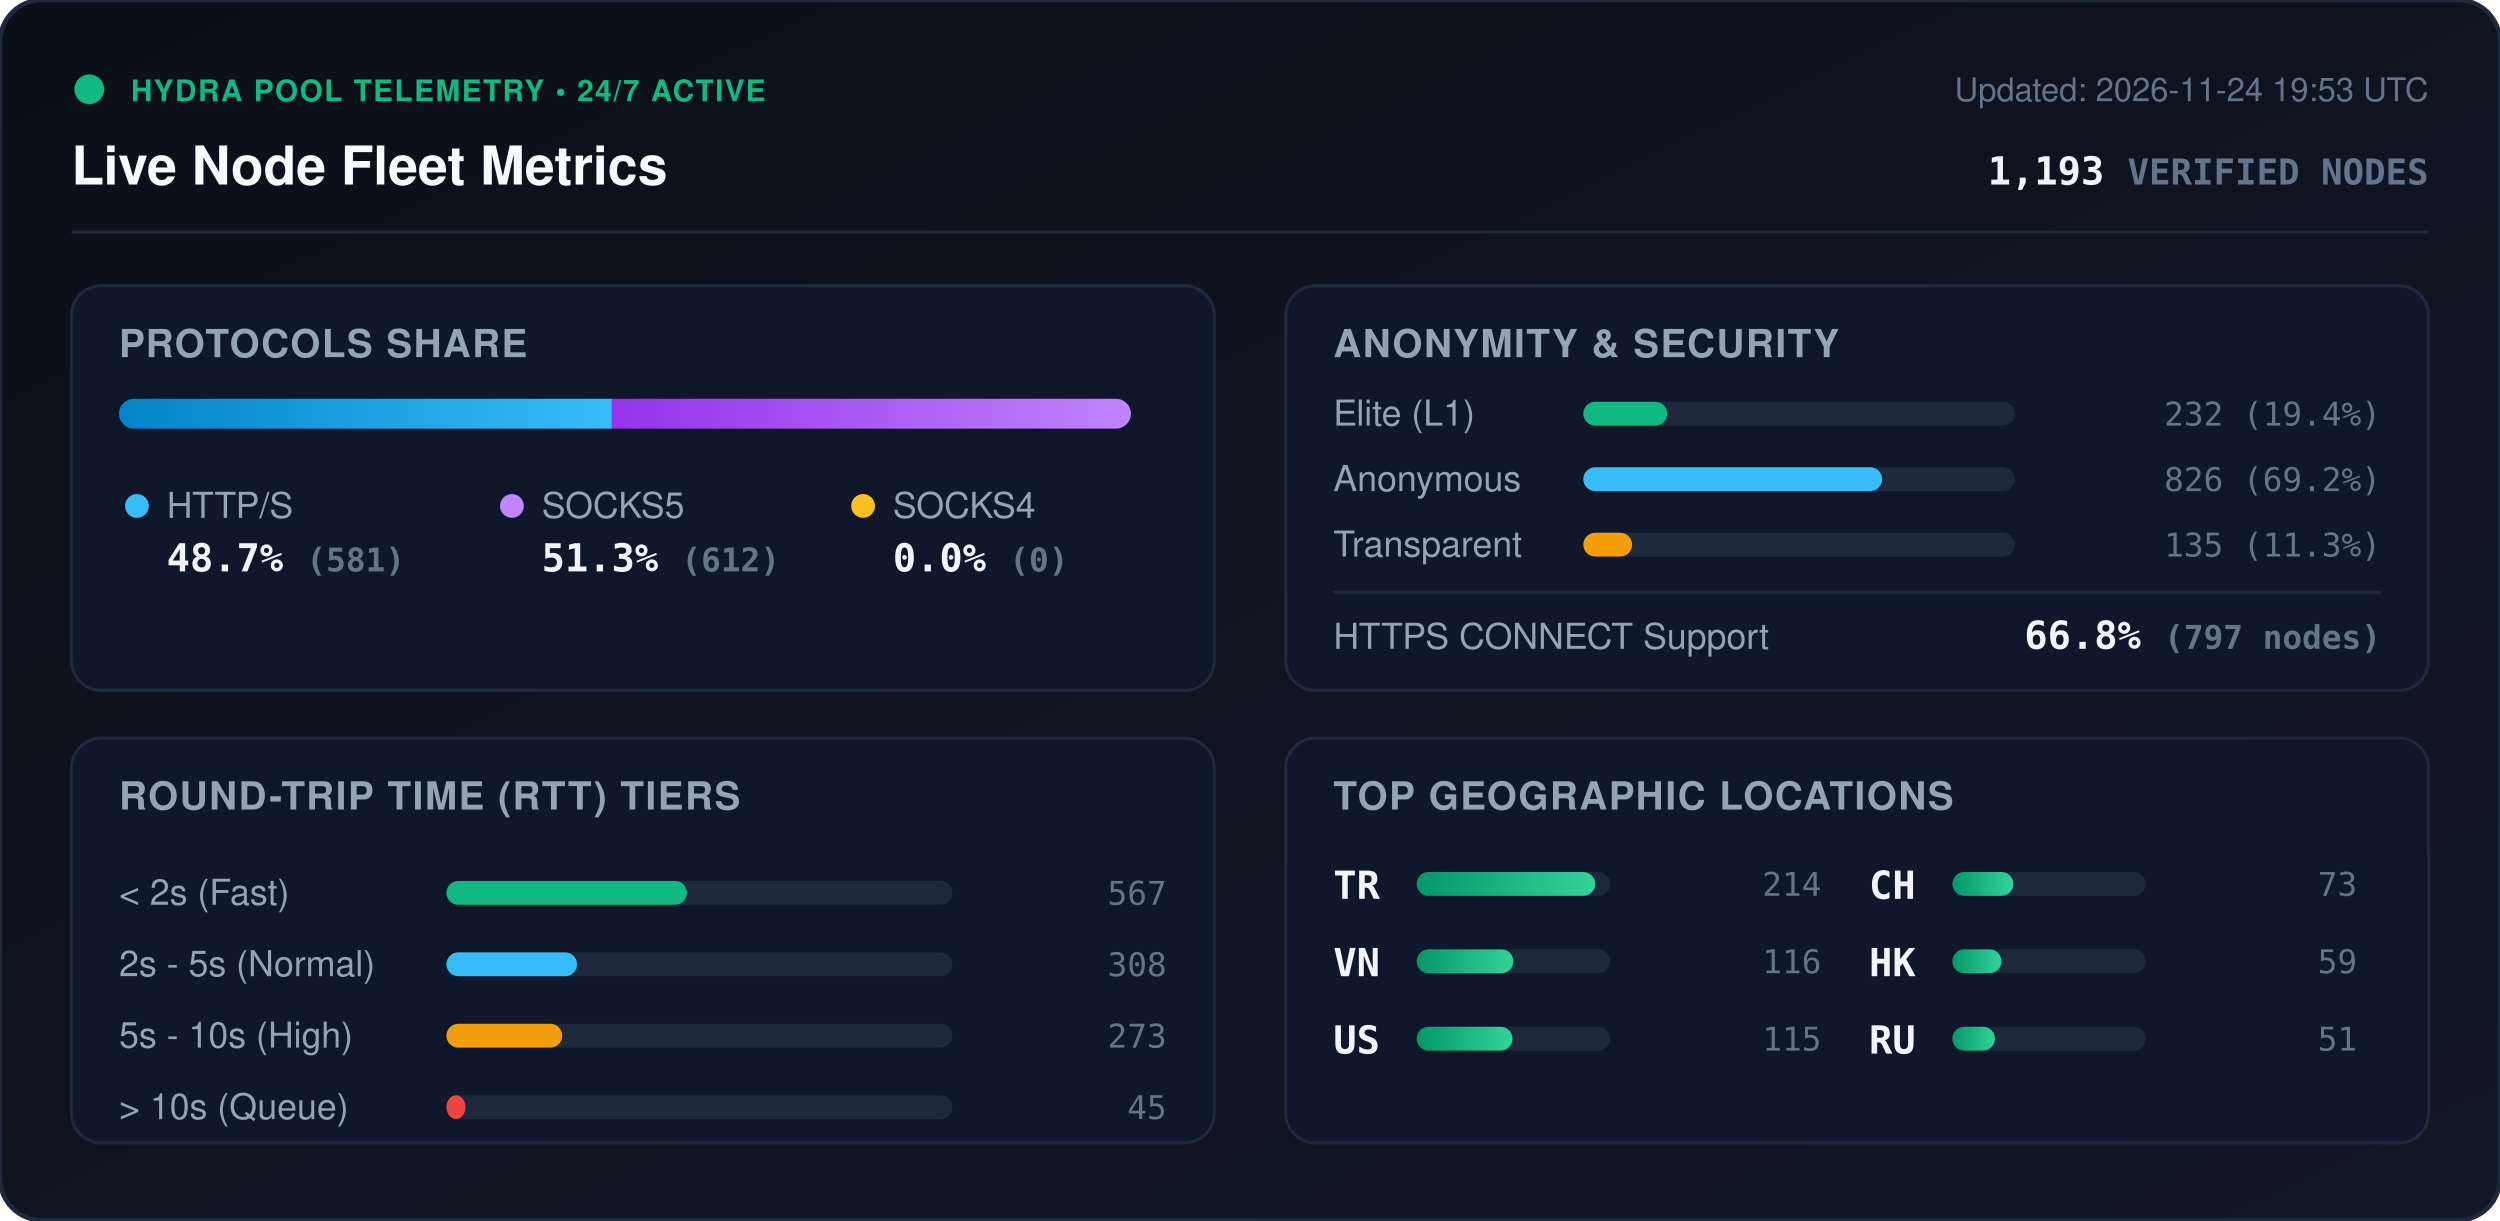
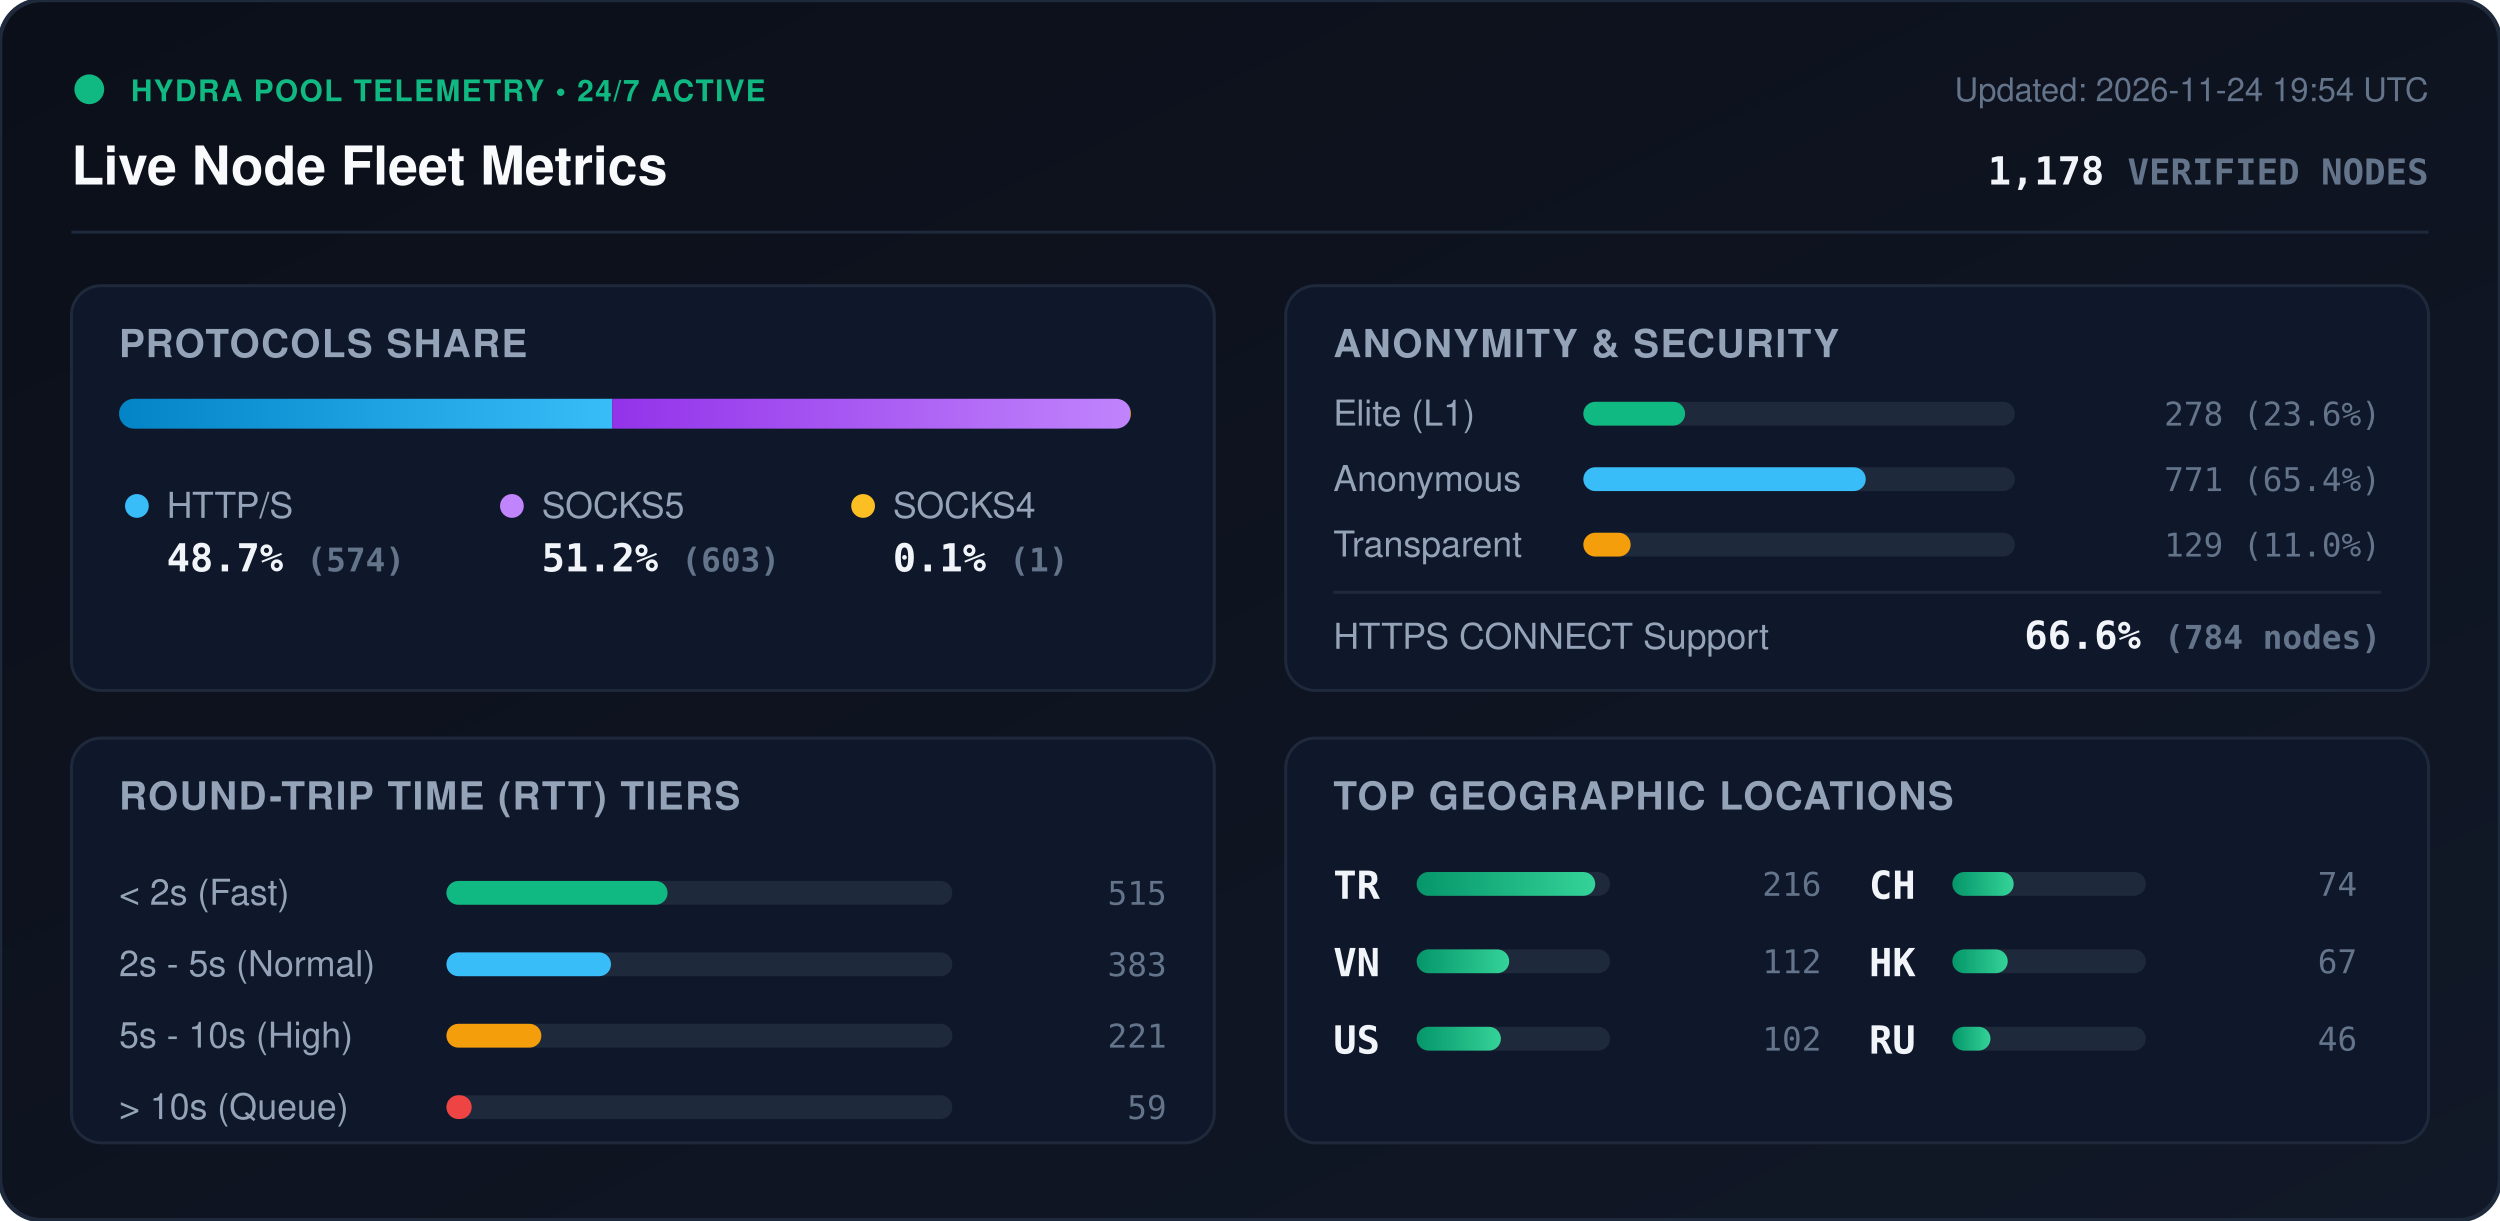
<svg xmlns="http://www.w3.org/2000/svg" viewBox="0 0 840 410" width="840" height="410" style="max-width: 100%; height: auto;">
  <defs>
    <linearGradient id="bg" x1="0%" y1="0%" x2="100%" y2="100%">
      <stop offset="0%" stop-color="#0b0f19" />
      <stop offset="100%" stop-color="#111827" />
    </linearGradient>
    <linearGradient id="bar-http" x1="0%" y1="0%" x2="100%" y2="0%">
      <stop offset="0%" stop-color="#0284c7" />
      <stop offset="100%" stop-color="#38bdf8" />
    </linearGradient>
    <linearGradient id="bar-socks5" x1="0%" y1="0%" x2="100%" y2="0%">
      <stop offset="0%" stop-color="#9333ea" />
      <stop offset="100%" stop-color="#c084fc" />
    </linearGradient>
    <linearGradient id="bar-socks4" x1="0%" y1="0%" x2="100%" y2="0%">
      <stop offset="0%" stop-color="#d97706" />
      <stop offset="100%" stop-color="#fbbf24" />
    </linearGradient>
    <linearGradient id="bar-green" x1="0%" y1="0%" x2="100%" y2="0%">
      <stop offset="0%" stop-color="#059669" />
      <stop offset="100%" stop-color="#34d399" />
    </linearGradient>
    <clipPath id="prog-track-clip">
      <rect width="340.0" height="10" rx="5" />
    </clipPath>
    <style>
      .title { font: 700 18px -apple-system, BlinkMacSystemFont, 'Segoe UI', Helvetica, Arial, sans-serif; fill: #f8fafc; }
      .sub { font: 500 11px -apple-system, BlinkMacSystemFont, 'Segoe UI', Helvetica, Arial, sans-serif; fill: #64748b; }
      .section-hdr { font: 600 13px -apple-system, BlinkMacSystemFont, 'Segoe UI', Helvetica, Arial, sans-serif; fill: #94a3b8; letter-spacing: 0.5px; }
      .metric-val { font: 700 13px -apple-system, BlinkMacSystemFont, 'Segoe UI', Helvetica, Arial, sans-serif; fill: #f1f5f9; }
      .metric-lbl { font: 500 12px -apple-system, BlinkMacSystemFont, 'Segoe UI', Helvetica, Arial, sans-serif; fill: #94a3b8; }
      .badge-txt { font: 700 10px -apple-system, BlinkMacSystemFont, 'Segoe UI', Helvetica, Arial, sans-serif; fill: #10b981; letter-spacing: 0.5px; }
      .mono { font-family: ui-monospace, SFMono-Regular, Menlo, Monaco, Consolas, monospace; }
      .pulse { animation: beacon 2s infinite ease-in-out; }
      @keyframes beacon { 0%, 100% { opacity: 1; } 50% { opacity: 0.35; } }
    </style>
  </defs>
  <rect width="840" height="410" rx="14" fill="url(#bg)" stroke="#1e293b" stroke-width="1.5" />
  <g transform="translate(24, 24)">
    <circle cx="6" cy="6" r="5" fill="#10b981" class="pulse" />
    <text x="20" y="10" class="badge-txt">HYDRA POOL TELEMETRY • 24/7 ACTIVE</text>
    <text x="0" y="38" class="title">Live Node Fleet Metrics</text>
-     <text x="792" y="10" text-anchor="end" class="sub">Updated: 2026-11-24 19:53 UTC</text>
-     <text x="792" y="38" text-anchor="end" class="metric-val mono" fill="#38bdf8">1,193 <tspan font-size="12" fill="#64748b">VERIFIED NODES</tspan>
+     <text x="792" y="10" text-anchor="end" class="sub">Updated: 2026-11-24 19:54 UTC</text>
+     <text x="792" y="38" text-anchor="end" class="metric-val mono" fill="#38bdf8">1,178 <tspan font-size="12" fill="#64748b">VERIFIED NODES</tspan>
    </text>
  </g>
  <line x1="24" y1="78" x2="816" y2="78" stroke="#1e293b" stroke-width="1" />
  <g transform="translate(24, 96)">
    <rect width="384" height="136" rx="10" fill="#0f172a" stroke="#1e293b" />
    <text x="16" y="24" class="section-hdr">PROTOCOLS SHARE</text>
    <g transform="translate(16, 38)">
      <rect width="340.0" height="10" rx="5" fill="#1e293b" />
      <g clip-path="url(#prog-track-clip)">
-         <rect x="0" width="165.6" height="10" fill="url(#bar-http)" />
-         <rect x="165.6" width="174.4" height="10" fill="url(#bar-socks5)" />
-         <rect x="340.0" width="0.0" height="10" fill="url(#bar-socks4)" />
+         <rect x="0" width="165.7" height="10" fill="url(#bar-http)" />
+         <rect x="165.7" width="174.0" height="10" fill="url(#bar-socks5)" />
+         <rect x="339.7" width="0.3" height="10" fill="url(#bar-socks4)" />
      </g>
    </g>
    <g transform="translate(16, 68)">
      <circle cx="6" cy="6" r="4" fill="#38bdf8" />
      <text x="16" y="10" class="metric-lbl">HTTP/S</text>
-       <text x="16" y="28" class="metric-val mono">48.7% <tspan font-size="11" fill="#64748b">(581)</tspan>
+       <text x="16" y="28" class="metric-val mono">48.7% <tspan font-size="11" fill="#64748b">(574)</tspan>
      </text>
      <circle cx="132" cy="6" r="4" fill="#c084fc" />
      <text x="142" y="10" class="metric-lbl">SOCKS5</text>
-       <text x="142" y="28" class="metric-val mono">51.3% <tspan font-size="11" fill="#64748b">(612)</tspan>
+       <text x="142" y="28" class="metric-val mono">51.2% <tspan font-size="11" fill="#64748b">(603)</tspan>
      </text>
      <circle cx="250" cy="6" r="4" fill="#fbbf24" />
      <text x="260" y="10" class="metric-lbl">SOCKS4</text>
-       <text x="260" y="28" class="metric-val mono">0.0% <tspan font-size="11" fill="#64748b">(0)</tspan>
+       <text x="260" y="28" class="metric-val mono">0.1% <tspan font-size="11" fill="#64748b">(1)</tspan>
      </text>
    </g>
  </g>
  <g transform="translate(432, 96)">
    <rect width="384" height="136" rx="10" fill="#0f172a" stroke="#1e293b" />
    <text x="16" y="24" class="section-hdr">ANONYMITY &amp; SECURITY</text>
    <text x="16" y="47" class="metric-lbl">Elite (L1)</text>
    <rect x="100" y="39" width="145.0" height="8" rx="4" fill="#1e293b" />
-     <rect x="100" y="39" width="28.2" height="8" rx="4" fill="#10b981" />
-     <text x="368" y="47" text-anchor="end" class="mono sub" fill="#e2e8f0">232 (19.4%)</text>
+     <rect x="100" y="39" width="34.2" height="8" rx="4" fill="#10b981" />
+     <text x="368" y="47" text-anchor="end" class="mono sub" fill="#e2e8f0">278 (23.6%)</text>
    <text x="16" y="69" class="metric-lbl">Anonymous</text>
    <rect x="100" y="61" width="145.0" height="8" rx="4" fill="#1e293b" />
-     <rect x="100" y="61" width="100.4" height="8" rx="4" fill="#38bdf8" />
-     <text x="368" y="69" text-anchor="end" class="mono sub" fill="#e2e8f0">826 (69.2%)</text>
+     <rect x="100" y="61" width="94.9" height="8" rx="4" fill="#38bdf8" />
+     <text x="368" y="69" text-anchor="end" class="mono sub" fill="#e2e8f0">771 (65.4%)</text>
    <text x="16" y="91" class="metric-lbl">Transparent</text>
    <rect x="100" y="83" width="145.0" height="8" rx="4" fill="#1e293b" />
-     <rect x="100" y="83" width="16.4" height="8" rx="4" fill="#f59e0b" />
-     <text x="368" y="91" text-anchor="end" class="mono sub" fill="#e2e8f0">135 (11.3%)</text>
+     <rect x="100" y="83" width="15.9" height="8" rx="4" fill="#f59e0b" />
+     <text x="368" y="91" text-anchor="end" class="mono sub" fill="#e2e8f0">129 (11.0%)</text>
    <line x1="16" y1="103" x2="368" y2="103" stroke="#1e293b" stroke-width="1" />
    <text x="16" y="122" class="metric-lbl">HTTPS CONNECT Support</text>
-     <text x="368" y="122" text-anchor="end" class="metric-val mono" fill="#34d399">66.8% <tspan font-size="11" fill="#64748b">(797 nodes)</tspan>
+     <text x="368" y="122" text-anchor="end" class="metric-val mono" fill="#34d399">66.6% <tspan font-size="11" fill="#64748b">(784 nodes)</tspan>
    </text>
  </g>
  <g transform="translate(24, 248)">
    <rect width="384" height="136" rx="10" fill="#0f172a" stroke="#1e293b" />
    <text x="16" y="24" class="section-hdr">ROUND-TRIP TIME (RTT) TIERS</text>
    <g transform="translate(16, 42)">
      <text x="0" y="14" class="metric-lbl">&lt; 2s (Fast)</text>
      <rect x="110" y="6" width="170" height="8" rx="4" fill="#1e293b" />
-       <rect x="110" y="6" width="80.8" height="8" rx="4" fill="#10b981" />
-       <text x="352" y="14" text-anchor="end" class="mono sub">567</text>
+       <rect x="110" y="6" width="74.3" height="8" rx="4" fill="#10b981" />
+       <text x="352" y="14" text-anchor="end" class="mono sub">515</text>
      <text x="0" y="38" class="metric-lbl">2s - 5s (Normal)</text>
      <rect x="110" y="30" width="170" height="8" rx="4" fill="#1e293b" />
-       <rect x="110" y="30" width="43.9" height="8" rx="4" fill="#38bdf8" />
-       <text x="352" y="38" text-anchor="end" class="mono sub">308</text>
+       <rect x="110" y="30" width="55.3" height="8" rx="4" fill="#38bdf8" />
+       <text x="352" y="38" text-anchor="end" class="mono sub">383</text>
      <text x="0" y="62" class="metric-lbl">5s - 10s (High)</text>
      <rect x="110" y="54" width="170" height="8" rx="4" fill="#1e293b" />
-       <rect x="110" y="54" width="38.9" height="8" rx="4" fill="#f59e0b" />
-       <text x="352" y="62" text-anchor="end" class="mono sub">273</text>
+       <rect x="110" y="54" width="31.9" height="8" rx="4" fill="#f59e0b" />
+       <text x="352" y="62" text-anchor="end" class="mono sub">221</text>
      <text x="0" y="86" class="metric-lbl">&gt; 10s (Queue)</text>
      <rect x="110" y="78" width="170" height="8" rx="4" fill="#1e293b" />
-       <rect x="110" y="78" width="6.4" height="8" rx="4" fill="#ef4444" />
-       <text x="352" y="86" text-anchor="end" class="mono sub">45</text>
+       <rect x="110" y="78" width="8.5" height="8" rx="4" fill="#ef4444" />
+       <text x="352" y="86" text-anchor="end" class="mono sub">59</text>
    </g>
  </g>
  <g transform="translate(432, 248)">
    <rect width="384" height="136" rx="10" fill="#0f172a" stroke="#1e293b" />
    <text x="16" y="24" class="section-hdr">TOP GEOGRAPHIC LOCATIONS</text>
    <g transform="translate(16, 42)">
      <g transform="translate(0, 0)">
        <text x="0" y="12" class="mono metric-val" font-size="12">TR</text>
        <rect x="28" y="3" width="65" height="8" rx="4" fill="#1e293b" />
        <rect x="28" y="3" width="60.0" height="8" rx="4" fill="url(#bar-green)" />
-         <text x="164" y="11" text-anchor="end" class="mono sub">214</text>
+         <text x="164" y="11" text-anchor="end" class="mono sub">216</text>
      </g>
      <g transform="translate(0, 26)">
        <text x="0" y="12" class="mono metric-val" font-size="12">VN</text>
        <rect x="28" y="3" width="65" height="8" rx="4" fill="#1e293b" />
-         <rect x="28" y="3" width="32.5" height="8" rx="4" fill="url(#bar-green)" />
-         <text x="164" y="11" text-anchor="end" class="mono sub">116</text>
+         <rect x="28" y="3" width="31.1" height="8" rx="4" fill="url(#bar-green)" />
+         <text x="164" y="11" text-anchor="end" class="mono sub">112</text>
      </g>
      <g transform="translate(0, 52)">
        <text x="0" y="12" class="mono metric-val" font-size="12">US</text>
        <rect x="28" y="3" width="65" height="8" rx="4" fill="#1e293b" />
-         <rect x="28" y="3" width="32.2" height="8" rx="4" fill="url(#bar-green)" />
-         <text x="164" y="11" text-anchor="end" class="mono sub">115</text>
+         <rect x="28" y="3" width="28.3" height="8" rx="4" fill="url(#bar-green)" />
+         <text x="164" y="11" text-anchor="end" class="mono sub">102</text>
      </g>
      <g transform="translate(180, 0)">
        <text x="0" y="12" class="mono metric-val" font-size="12">CH</text>
        <rect x="28" y="3" width="65" height="8" rx="4" fill="#1e293b" />
-         <rect x="28" y="3" width="20.5" height="8" rx="4" fill="url(#bar-green)" />
-         <text x="164" y="11" text-anchor="end" class="mono sub">73</text>
+         <rect x="28" y="3" width="20.6" height="8" rx="4" fill="url(#bar-green)" />
+         <text x="164" y="11" text-anchor="end" class="mono sub">74</text>
      </g>
      <g transform="translate(180, 26)">
        <text x="0" y="12" class="mono metric-val" font-size="12">HK</text>
        <rect x="28" y="3" width="65" height="8" rx="4" fill="#1e293b" />
-         <rect x="28" y="3" width="16.5" height="8" rx="4" fill="url(#bar-green)" />
-         <text x="164" y="11" text-anchor="end" class="mono sub">59</text>
+         <rect x="28" y="3" width="18.6" height="8" rx="4" fill="url(#bar-green)" />
+         <text x="164" y="11" text-anchor="end" class="mono sub">67</text>
      </g>
      <g transform="translate(180, 52)">
        <text x="0" y="12" class="mono metric-val" font-size="12">RU</text>
        <rect x="28" y="3" width="65" height="8" rx="4" fill="#1e293b" />
-         <rect x="28" y="3" width="14.3" height="8" rx="4" fill="url(#bar-green)" />
-         <text x="164" y="11" text-anchor="end" class="mono sub">51</text>
+         <rect x="28" y="3" width="12.8" height="8" rx="4" fill="url(#bar-green)" />
+         <text x="164" y="11" text-anchor="end" class="mono sub">46</text>
      </g>
    </g>
  </g>
</svg>
